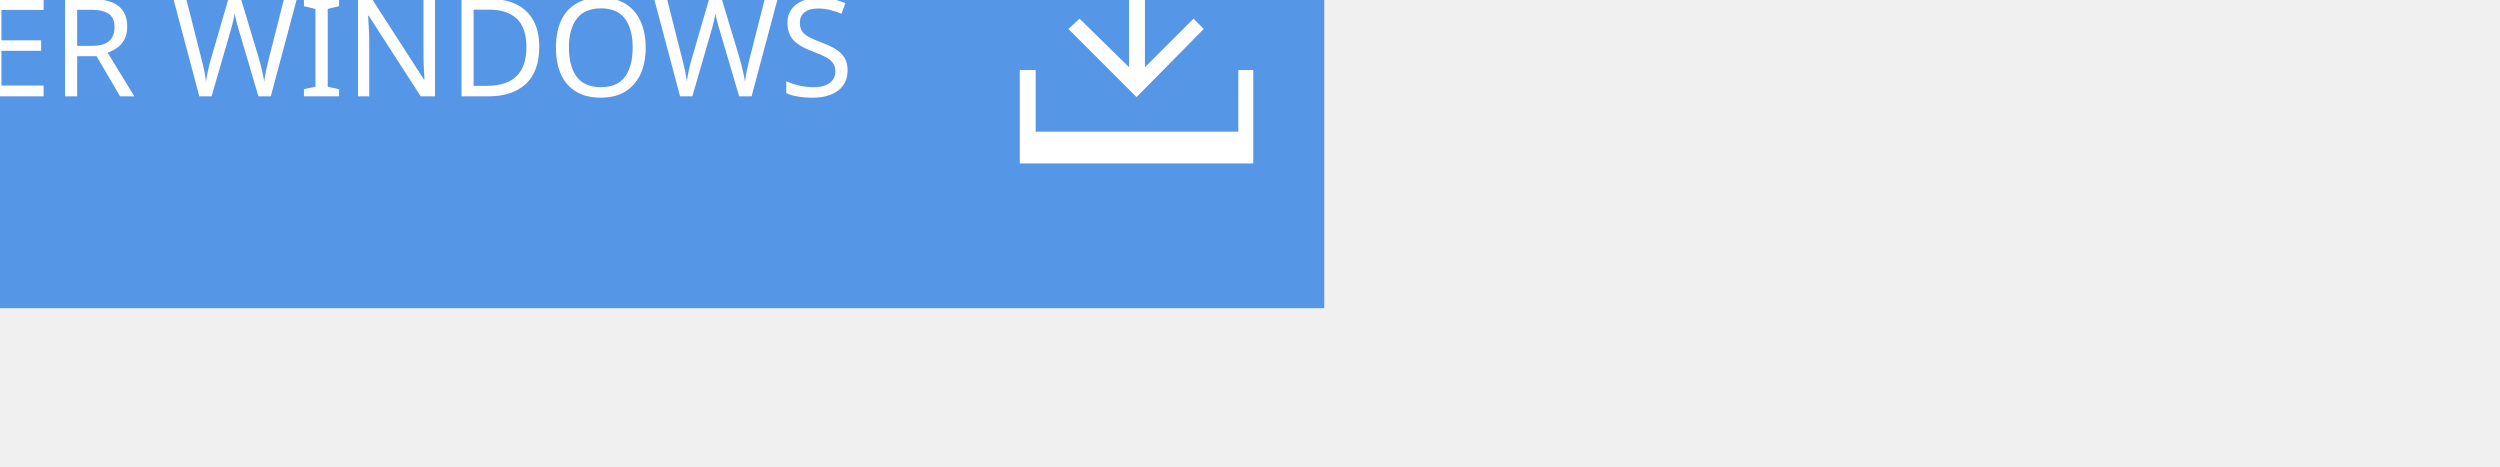
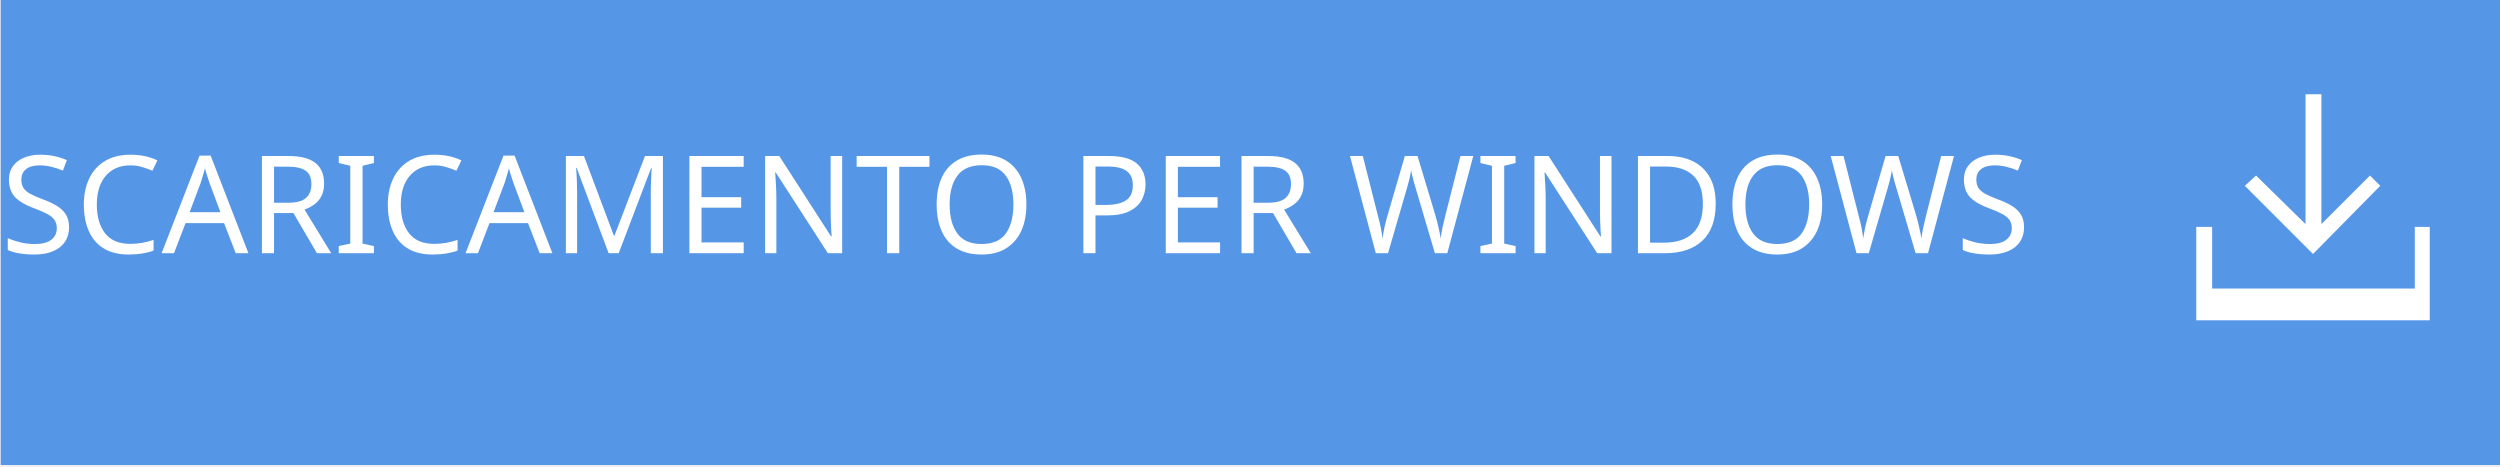
<svg xmlns="http://www.w3.org/2000/svg" version="1.1" id="Layer_1" x="0px" y="0px" width="267.7px" height="50px" viewBox="0 0 267.7 50" enable-background="new 0 0 267.7 50" xml:space="preserve">
-   <rect x="-125.9" y="-17" fill="#5596E6" width="267.699" height="50" />
-   <text transform="matrix(1 0 0 1 -125.8931 10.3164)" fill="#FFFFFF" font-family="'ArialMT'" font-size="14.583">SCARICAMENTO PER WINDOWS</text>
-   <g>
-     <polygon fill="#FFFFFF" points="128.9,3.1 127.8,2 122.6,7.2 122.6,-6.7 120.9,-6.7 120.9,7.2 115.6,2 114.4,3.1 121.7,10.4  " />
-     <polygon fill="#FFFFFF" points="132.6,7.5 132.6,14.1 110.9,14.1 110.9,7.5 109.2,7.5 109.2,14.1 109.2,17.5 110.9,17.5    132.6,17.5 134.2,17.5 134.2,14.1 134.2,7.5  " />
+   <defs id="defs15" />
+   <rect x="0.076" y="-0.203" width="267.699" height="50" id="rect3" style="fill:#5596e6" />
+   <text font-size="14.583" id="text5" x="0.083" y="27.113" style="font-size:14.583px;fill:#ffffff;font-family:ArialMT">SCARICAMENTO PER WINDOWS</text>
+   <g id="g7" transform="translate(125.9765,16.79686)">
+     <polygon points="122.6,-6.7 120.9,-6.7 120.9,7.2 115.6,2 114.4,3.1 121.7,10.4 128.9,3.1 127.8,2 122.6,7.2 " id="polygon9" style="fill:#ffffff" />
+     <polygon points="110.9,7.5 109.2,7.5 109.2,14.1 109.2,17.5 110.9,17.5 132.6,17.5 134.2,17.5 134.2,14.1 134.2,7.5 132.6,7.5 132.6,14.1 110.9,14.1 " id="polygon11" style="fill:#ffffff" />
  </g>
</svg>
